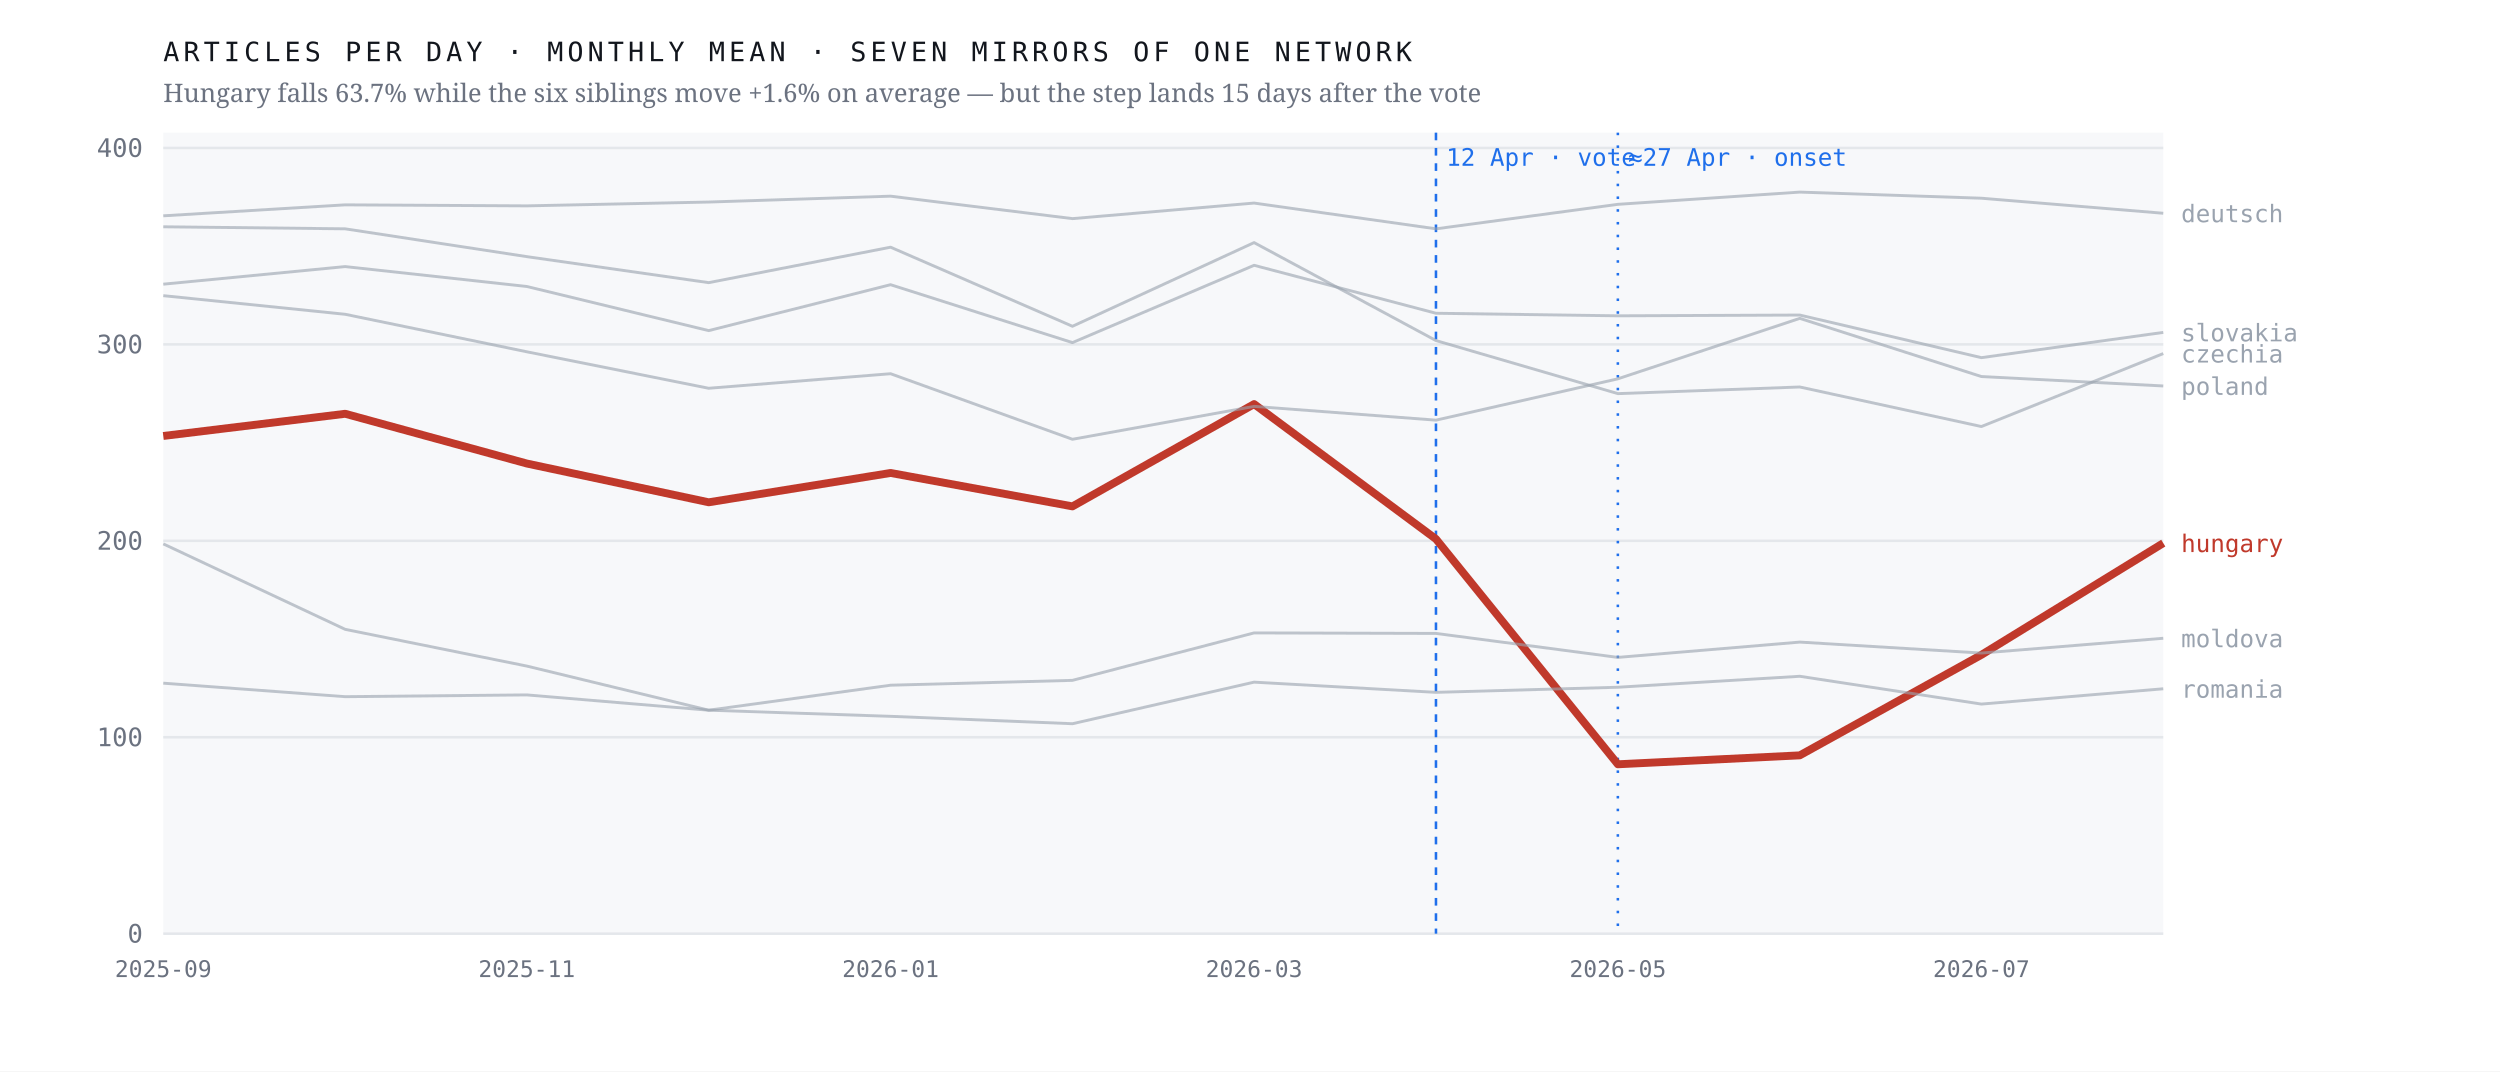
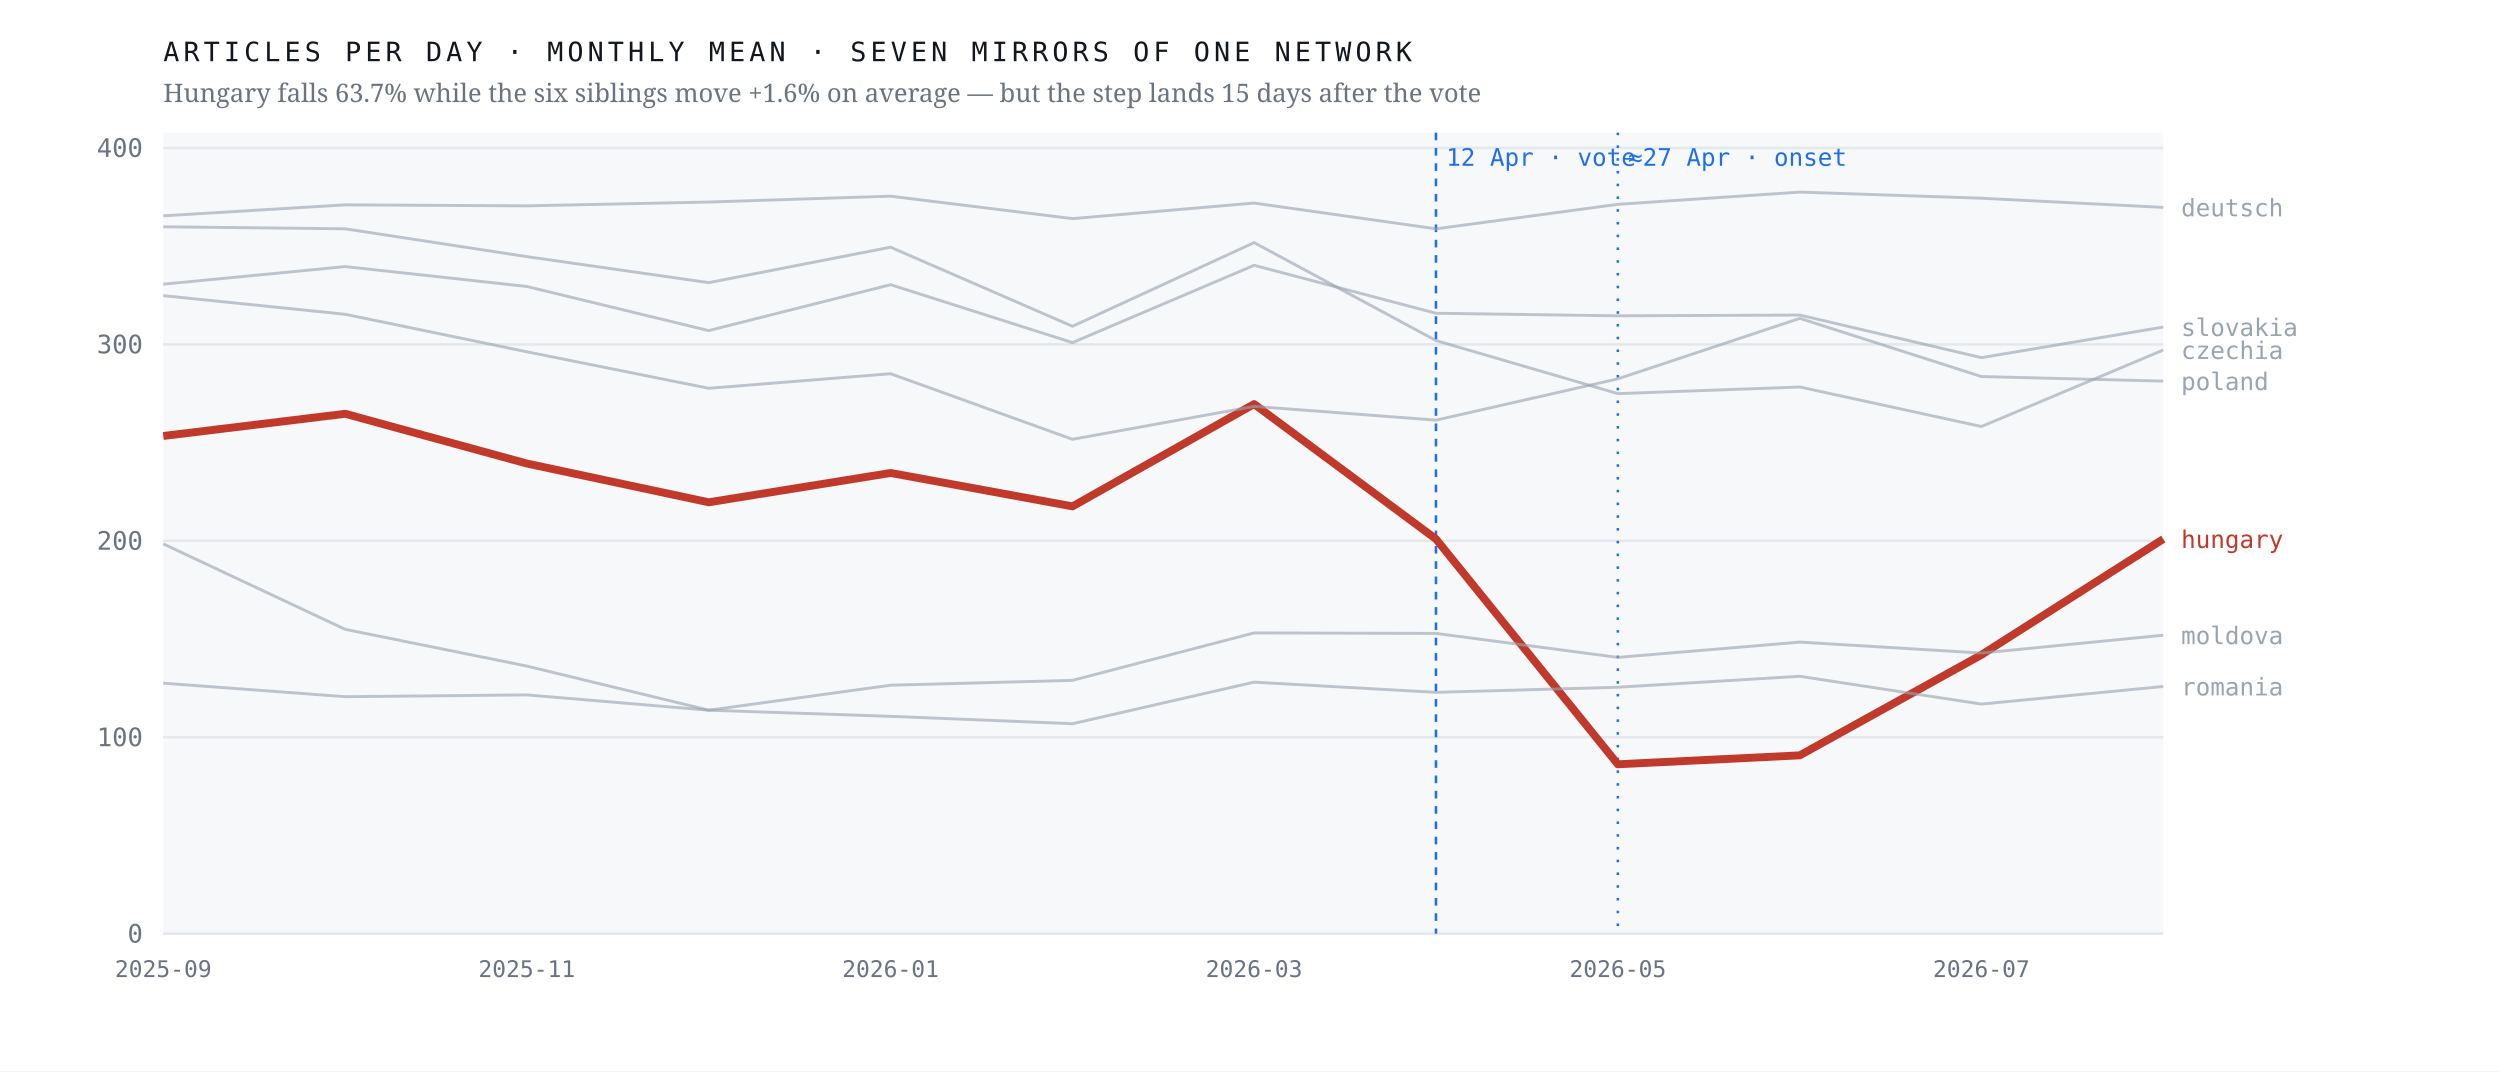
<svg xmlns="http://www.w3.org/2000/svg" viewBox="0 0 980 420" width="980" height="420" role="img" aria-label="Monthly output of seven mirrors of one network; the Hungarian line falls 63.7% after April 2026 while the six others hold roughly flat">
  <rect width="980" height="420" fill="#ffffff" />
  <rect x="64" y="52" width="784" height="314" fill="#f7f8fa" />
  <line x1="64" y1="366.0" x2="848" y2="366.0" stroke="#e4e7eb" stroke-width="1" />
  <text x="56.0" y="369.5" font-family="ui-monospace,'IBM Plex Mono',Menlo,monospace" font-size="10" font-weight="400" letter-spacing="0" fill="#6b7280" text-anchor="end">0</text>
  <line x1="64" y1="289.0" x2="848" y2="289.0" stroke="#e4e7eb" stroke-width="1" />
  <text x="56.0" y="292.5" font-family="ui-monospace,'IBM Plex Mono',Menlo,monospace" font-size="10" font-weight="400" letter-spacing="0" fill="#6b7280" text-anchor="end">100</text>
  <line x1="64" y1="212.0" x2="848" y2="212.0" stroke="#e4e7eb" stroke-width="1" />
  <text x="56.0" y="215.5" font-family="ui-monospace,'IBM Plex Mono',Menlo,monospace" font-size="10" font-weight="400" letter-spacing="0" fill="#6b7280" text-anchor="end">200</text>
  <line x1="64" y1="135.0" x2="848" y2="135.0" stroke="#e4e7eb" stroke-width="1" />
  <text x="56.0" y="138.5" font-family="ui-monospace,'IBM Plex Mono',Menlo,monospace" font-size="10" font-weight="400" letter-spacing="0" fill="#6b7280" text-anchor="end">300</text>
  <line x1="64" y1="58.0" x2="848" y2="58.0" stroke="#e4e7eb" stroke-width="1" />
  <text x="56.0" y="61.5" font-family="ui-monospace,'IBM Plex Mono',Menlo,monospace" font-size="10" font-weight="400" letter-spacing="0" fill="#6b7280" text-anchor="end">400</text>
  <line x1="562.9" y1="52" x2="562.9" y2="366" stroke="#1f6feb" stroke-width="1" stroke-dasharray="3 3" />
  <text x="566.9" y="65.0" font-family="ui-monospace,'IBM Plex Mono',Menlo,monospace" font-size="9.5" font-weight="400" letter-spacing="0" fill="#1f6feb" text-anchor="start">12 Apr · vote</text>
  <line x1="634.2" y1="52" x2="634.2" y2="366" stroke="#1f6feb" stroke-width="1" stroke-dasharray="1 4" />
  <text x="638.2" y="65.0" font-family="ui-monospace,'IBM Plex Mono',Menlo,monospace" font-size="9.5" font-weight="400" letter-spacing="0" fill="#1f6feb" text-anchor="start">≈27 Apr · onset</text>
-   <polyline points="64.0,170.9 135.3,162.2 206.5,181.7 277.8,196.9 349.1,185.4 420.4,198.5 491.6,158.4 562.9,211.3 634.2,299.6 705.5,296.1 776.7,256.7 848.0,212.9" fill="none" stroke="#c0392b" stroke-width="3.1" stroke-opacity="1" stroke-linejoin="round" />
-   <text x="855.0" y="216.4" font-family="ui-monospace,'IBM Plex Mono',Menlo,monospace" font-size="9.5" font-weight="500" letter-spacing="0" fill="#c0392b" text-anchor="start">hungary</text>
-   <polyline points="64.0,88.9 135.3,89.7 206.5,100.6 277.8,110.8 349.1,96.9 420.4,127.9 491.6,95.1 562.9,133.5 634.2,154.3 705.5,151.7 776.7,167.2 848.0,138.6" fill="none" stroke="#9aa3af" stroke-width="1.15" stroke-opacity="0.62" stroke-linejoin="round" />
-   <text x="855.0" y="142.1" font-family="ui-monospace,'IBM Plex Mono',Menlo,monospace" font-size="9.5" font-weight="400" letter-spacing="0" fill="#9aa3af" text-anchor="start">czechia</text>
-   <polyline points="64.0,84.6 135.3,80.3 206.5,80.7 277.8,79.2 349.1,76.9 420.4,85.7 491.6,79.6 562.9,89.7 634.2,80.1 705.5,75.3 776.7,77.7 848.0,83.6" fill="none" stroke="#9aa3af" stroke-width="1.15" stroke-opacity="0.62" stroke-linejoin="round" />
-   <text x="855.0" y="87.1" font-family="ui-monospace,'IBM Plex Mono',Menlo,monospace" font-size="9.5" font-weight="400" letter-spacing="0" fill="#9aa3af" text-anchor="start">deutsch</text>
-   <polyline points="64.0,213.2 135.3,246.7 206.5,261.1 277.8,278.4 349.1,268.6 420.4,266.7 491.6,248.1 562.9,248.3 634.2,257.7 705.5,251.7 776.7,256.0 848.0,250.2" fill="none" stroke="#9aa3af" stroke-width="1.15" stroke-opacity="0.62" stroke-linejoin="round" />
-   <text x="855.0" y="253.7" font-family="ui-monospace,'IBM Plex Mono',Menlo,monospace" font-size="9.5" font-weight="400" letter-spacing="0" fill="#9aa3af" text-anchor="start">moldova</text>
-   <polyline points="64.0,115.9 135.3,123.2 206.5,137.9 277.8,152.2 349.1,146.5 420.4,172.2 491.6,159.3 562.9,164.7 634.2,148.5 705.5,124.8 776.7,147.6 848.0,151.3" fill="none" stroke="#9aa3af" stroke-width="1.15" stroke-opacity="0.62" stroke-linejoin="round" />
-   <text x="855.0" y="154.8" font-family="ui-monospace,'IBM Plex Mono',Menlo,monospace" font-size="9.5" font-weight="400" letter-spacing="0" fill="#9aa3af" text-anchor="start">poland</text>
-   <polyline points="64.0,267.8 135.3,273.1 206.5,272.4 277.8,278.4 349.1,280.8 420.4,283.7 491.6,267.4 562.9,271.4 634.2,269.4 705.5,265.1 776.7,276.0 848.0,270.0" fill="none" stroke="#9aa3af" stroke-width="1.15" stroke-opacity="0.62" stroke-linejoin="round" />
-   <text x="855.0" y="273.5" font-family="ui-monospace,'IBM Plex Mono',Menlo,monospace" font-size="9.5" font-weight="400" letter-spacing="0" fill="#9aa3af" text-anchor="start">romania</text>
-   <polyline points="64.0,111.4 135.3,104.5 206.5,112.3 277.8,129.6 349.1,111.6 420.4,134.3 491.6,104.0 562.9,122.8 634.2,123.8 705.5,123.5 776.7,140.2 848.0,130.3" fill="none" stroke="#9aa3af" stroke-width="1.15" stroke-opacity="0.62" stroke-linejoin="round" />
-   <text x="855.0" y="133.8" font-family="ui-monospace,'IBM Plex Mono',Menlo,monospace" font-size="9.5" font-weight="400" letter-spacing="0" fill="#9aa3af" text-anchor="start">slovakia</text>
+   <polyline points="64.0,170.9 135.3,162.2 206.5,181.7 277.8,196.9 349.1,185.4 420.4,198.5 491.6,158.4 562.9,211.3 634.2,299.6 705.5,296.1 776.7,256.7 848.0,211.3" fill="none" stroke="#c0392b" stroke-width="3.1" stroke-opacity="1" stroke-linejoin="round" />
+   <text x="855.0" y="214.8" font-family="ui-monospace,'IBM Plex Mono',Menlo,monospace" font-size="9.5" font-weight="500" letter-spacing="0" fill="#c0392b" text-anchor="start">hungary</text>
+   <polyline points="64.0,88.9 135.3,89.7 206.5,100.6 277.8,110.8 349.1,96.9 420.4,127.9 491.6,95.1 562.9,133.5 634.2,154.3 705.5,151.7 776.7,167.2 848.0,137.2" fill="none" stroke="#9aa3af" stroke-width="1.15" stroke-opacity="0.62" stroke-linejoin="round" />
+   <text x="855.0" y="140.7" font-family="ui-monospace,'IBM Plex Mono',Menlo,monospace" font-size="9.5" font-weight="400" letter-spacing="0" fill="#9aa3af" text-anchor="start">czechia</text>
+   <polyline points="64.0,84.6 135.3,80.3 206.5,80.7 277.8,79.2 349.1,76.9 420.4,85.7 491.6,79.6 562.9,89.7 634.2,80.1 705.5,75.3 776.7,77.7 848.0,81.3" fill="none" stroke="#9aa3af" stroke-width="1.15" stroke-opacity="0.62" stroke-linejoin="round" />
+   <text x="855.0" y="84.8" font-family="ui-monospace,'IBM Plex Mono',Menlo,monospace" font-size="9.5" font-weight="400" letter-spacing="0" fill="#9aa3af" text-anchor="start">deutsch</text>
+   <polyline points="64.0,213.2 135.3,246.7 206.5,261.1 277.8,278.4 349.1,268.6 420.4,266.7 491.6,248.1 562.9,248.3 634.2,257.7 705.5,251.7 776.7,256.0 848.0,249.0" fill="none" stroke="#9aa3af" stroke-width="1.15" stroke-opacity="0.62" stroke-linejoin="round" />
+   <text x="855.0" y="252.5" font-family="ui-monospace,'IBM Plex Mono',Menlo,monospace" font-size="9.5" font-weight="400" letter-spacing="0" fill="#9aa3af" text-anchor="start">moldova</text>
+   <polyline points="64.0,115.9 135.3,123.2 206.5,137.9 277.8,152.2 349.1,146.5 420.4,172.2 491.6,159.3 562.9,164.7 634.2,148.5 705.5,124.8 776.7,147.6 848.0,149.4" fill="none" stroke="#9aa3af" stroke-width="1.15" stroke-opacity="0.62" stroke-linejoin="round" />
+   <text x="855.0" y="152.9" font-family="ui-monospace,'IBM Plex Mono',Menlo,monospace" font-size="9.5" font-weight="400" letter-spacing="0" fill="#9aa3af" text-anchor="start">poland</text>
+   <polyline points="64.0,267.8 135.3,273.1 206.5,272.4 277.8,278.4 349.1,280.8 420.4,283.7 491.6,267.4 562.9,271.4 634.2,269.4 705.5,265.1 776.7,276.0 848.0,269.1" fill="none" stroke="#9aa3af" stroke-width="1.15" stroke-opacity="0.62" stroke-linejoin="round" />
+   <text x="855.0" y="272.6" font-family="ui-monospace,'IBM Plex Mono',Menlo,monospace" font-size="9.5" font-weight="400" letter-spacing="0" fill="#9aa3af" text-anchor="start">romania</text>
+   <polyline points="64.0,111.4 135.3,104.5 206.5,112.3 277.8,129.6 349.1,111.6 420.4,134.3 491.6,104.0 562.9,122.8 634.2,123.8 705.5,123.5 776.7,140.2 848.0,128.2" fill="none" stroke="#9aa3af" stroke-width="1.15" stroke-opacity="0.62" stroke-linejoin="round" />
+   <text x="855.0" y="131.7" font-family="ui-monospace,'IBM Plex Mono',Menlo,monospace" font-size="9.5" font-weight="400" letter-spacing="0" fill="#9aa3af" text-anchor="start">slovakia</text>
  <text x="64.0" y="383.0" font-family="ui-monospace,'IBM Plex Mono',Menlo,monospace" font-size="9" font-weight="400" letter-spacing="0" fill="#6b7280" text-anchor="middle">2025-09</text>
  <text x="206.5" y="383.0" font-family="ui-monospace,'IBM Plex Mono',Menlo,monospace" font-size="9" font-weight="400" letter-spacing="0" fill="#6b7280" text-anchor="middle">2025-11</text>
  <text x="349.1" y="383.0" font-family="ui-monospace,'IBM Plex Mono',Menlo,monospace" font-size="9" font-weight="400" letter-spacing="0" fill="#6b7280" text-anchor="middle">2026-01</text>
  <text x="491.6" y="383.0" font-family="ui-monospace,'IBM Plex Mono',Menlo,monospace" font-size="9" font-weight="400" letter-spacing="0" fill="#6b7280" text-anchor="middle">2026-03</text>
  <text x="634.2" y="383.0" font-family="ui-monospace,'IBM Plex Mono',Menlo,monospace" font-size="9" font-weight="400" letter-spacing="0" fill="#6b7280" text-anchor="middle">2026-05</text>
  <text x="776.7" y="383.0" font-family="ui-monospace,'IBM Plex Mono',Menlo,monospace" font-size="9" font-weight="400" letter-spacing="0" fill="#6b7280" text-anchor="middle">2026-07</text>
  <text x="64.0" y="24.0" font-family="ui-monospace,'IBM Plex Mono',Menlo,monospace" font-size="10.5" font-weight="400" letter-spacing="1.6" fill="#12161d" text-anchor="start">ARTICLES PER DAY · MONTHLY MEAN · SEVEN MIRRORS OF ONE NETWORK</text>
  <text x="64.0" y="40.0" font-family="'Newsreader',Georgia,serif" font-size="10" font-weight="400" letter-spacing="0" fill="#6b7280" text-anchor="start">Hungary falls 63.7% while the six siblings move +1.6% on average — but the step lands 15 days after the vote</text>
</svg>
